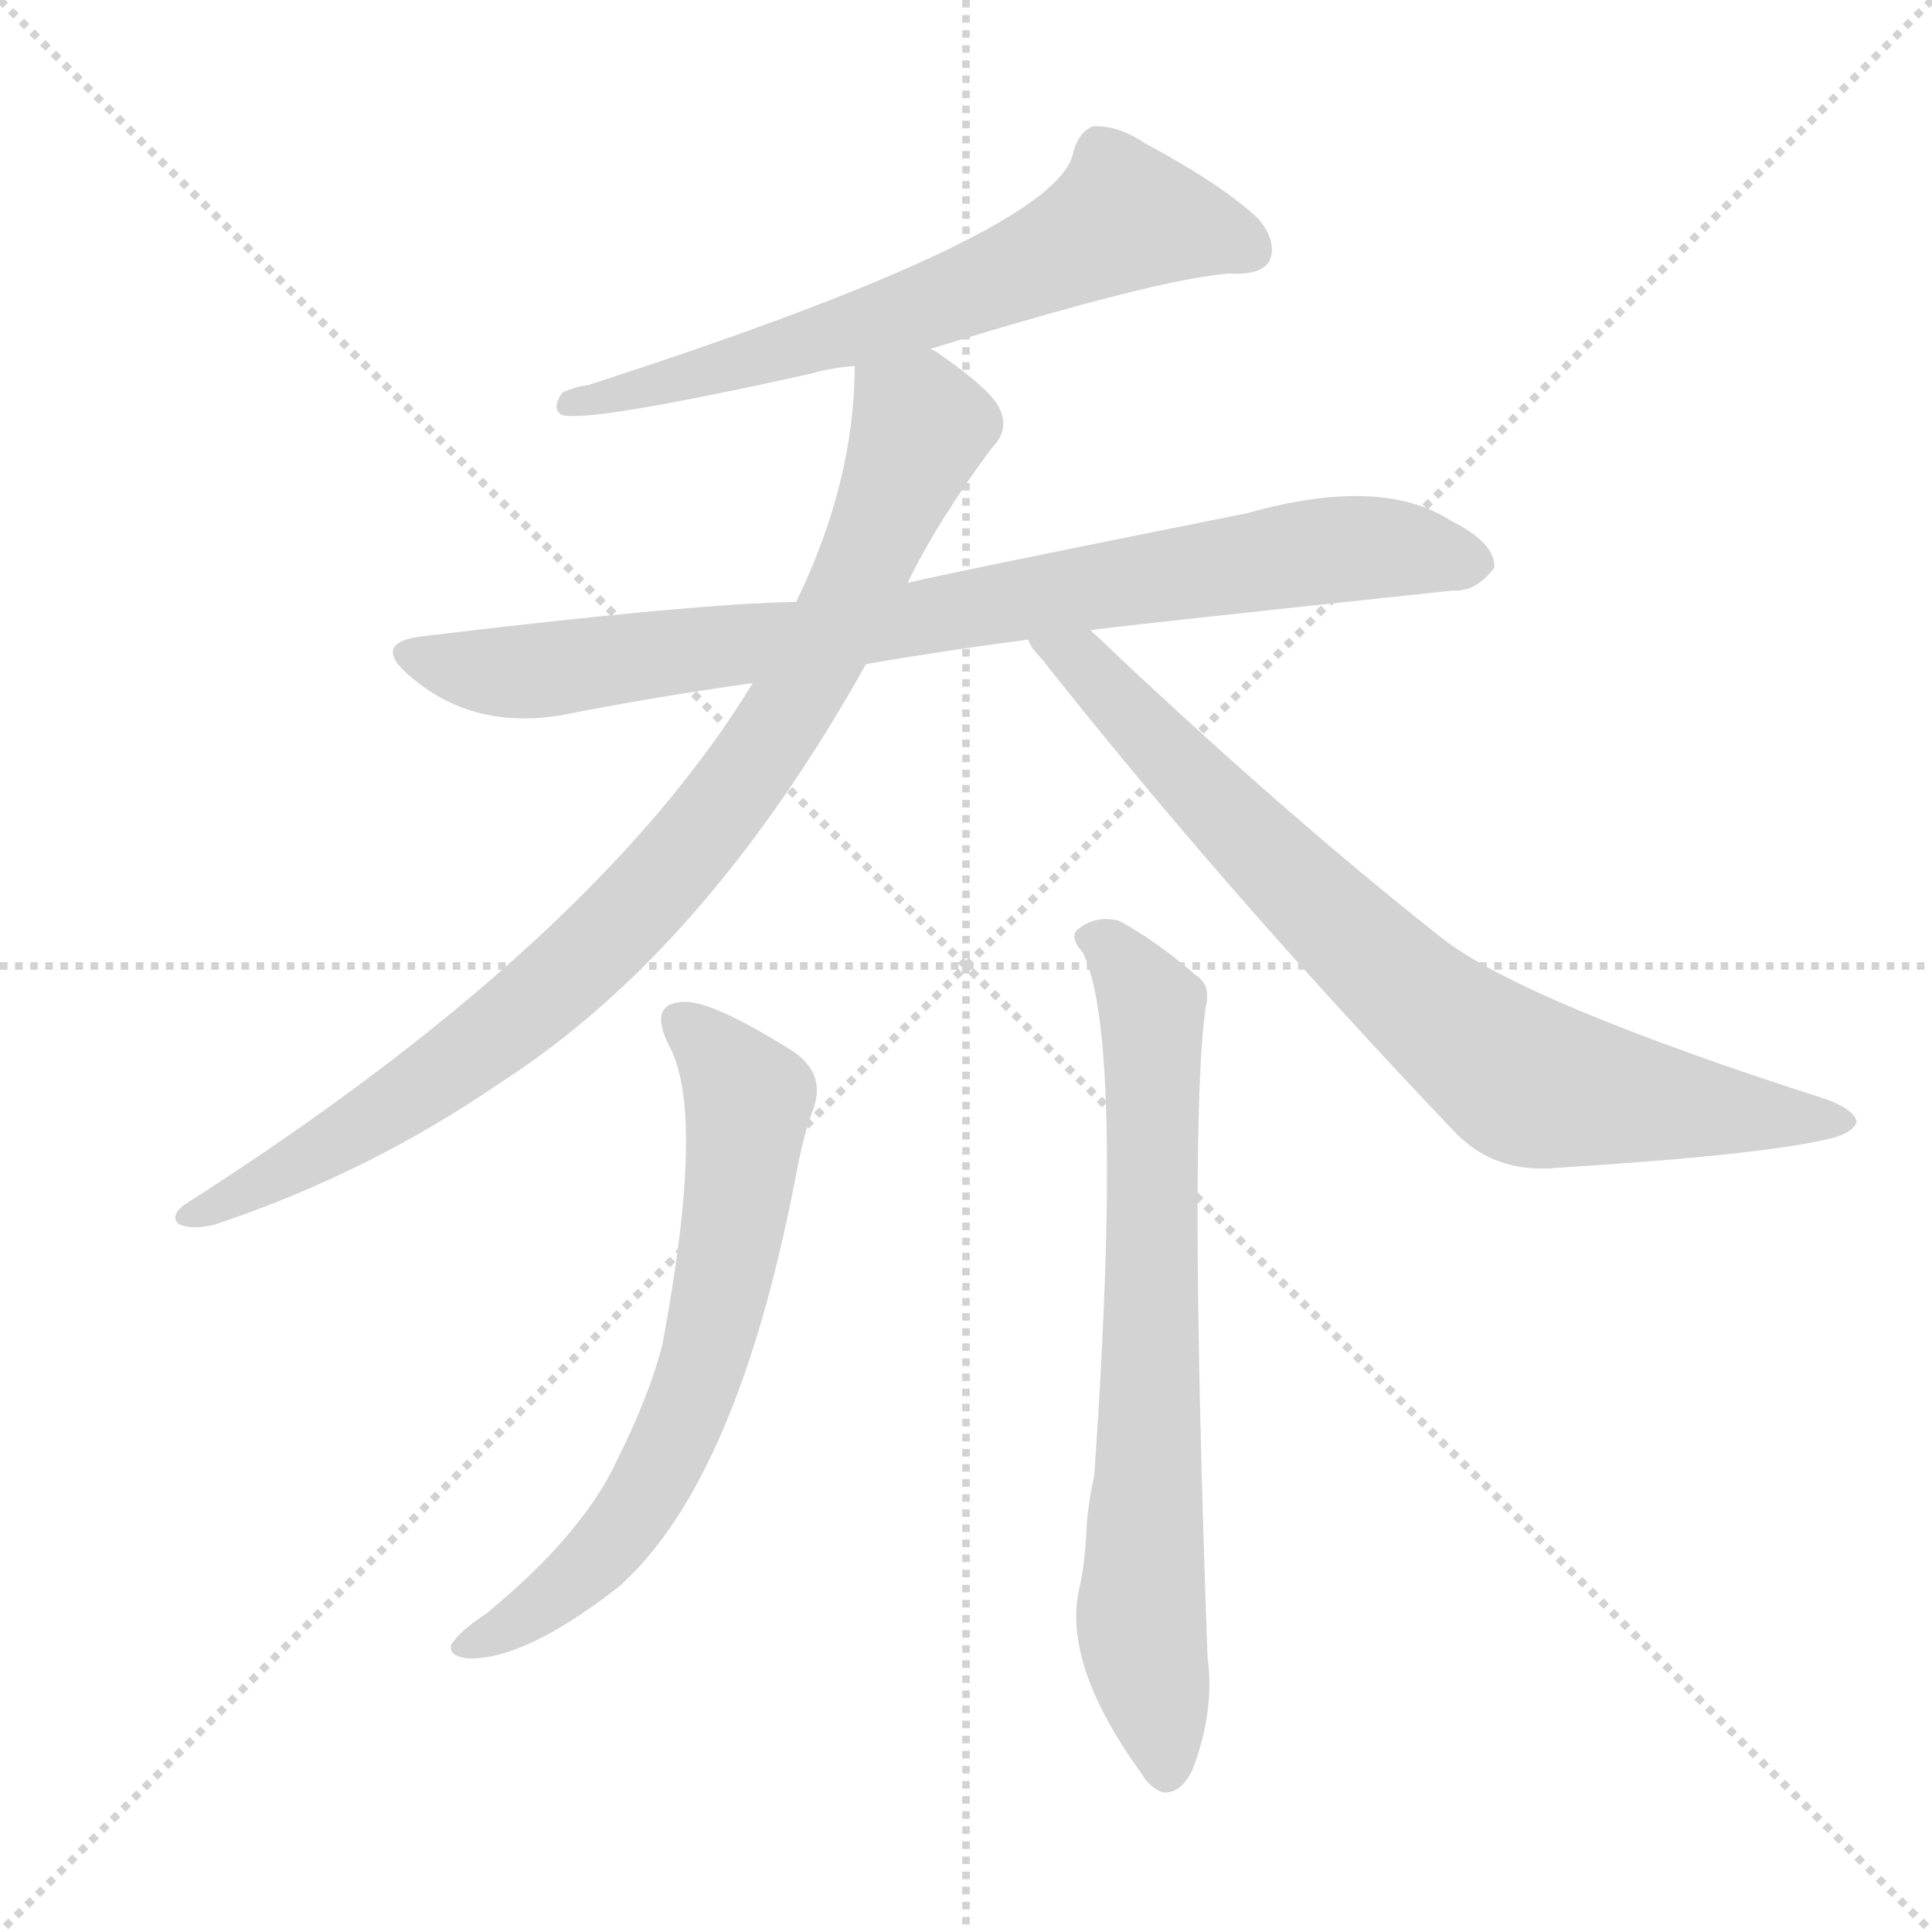
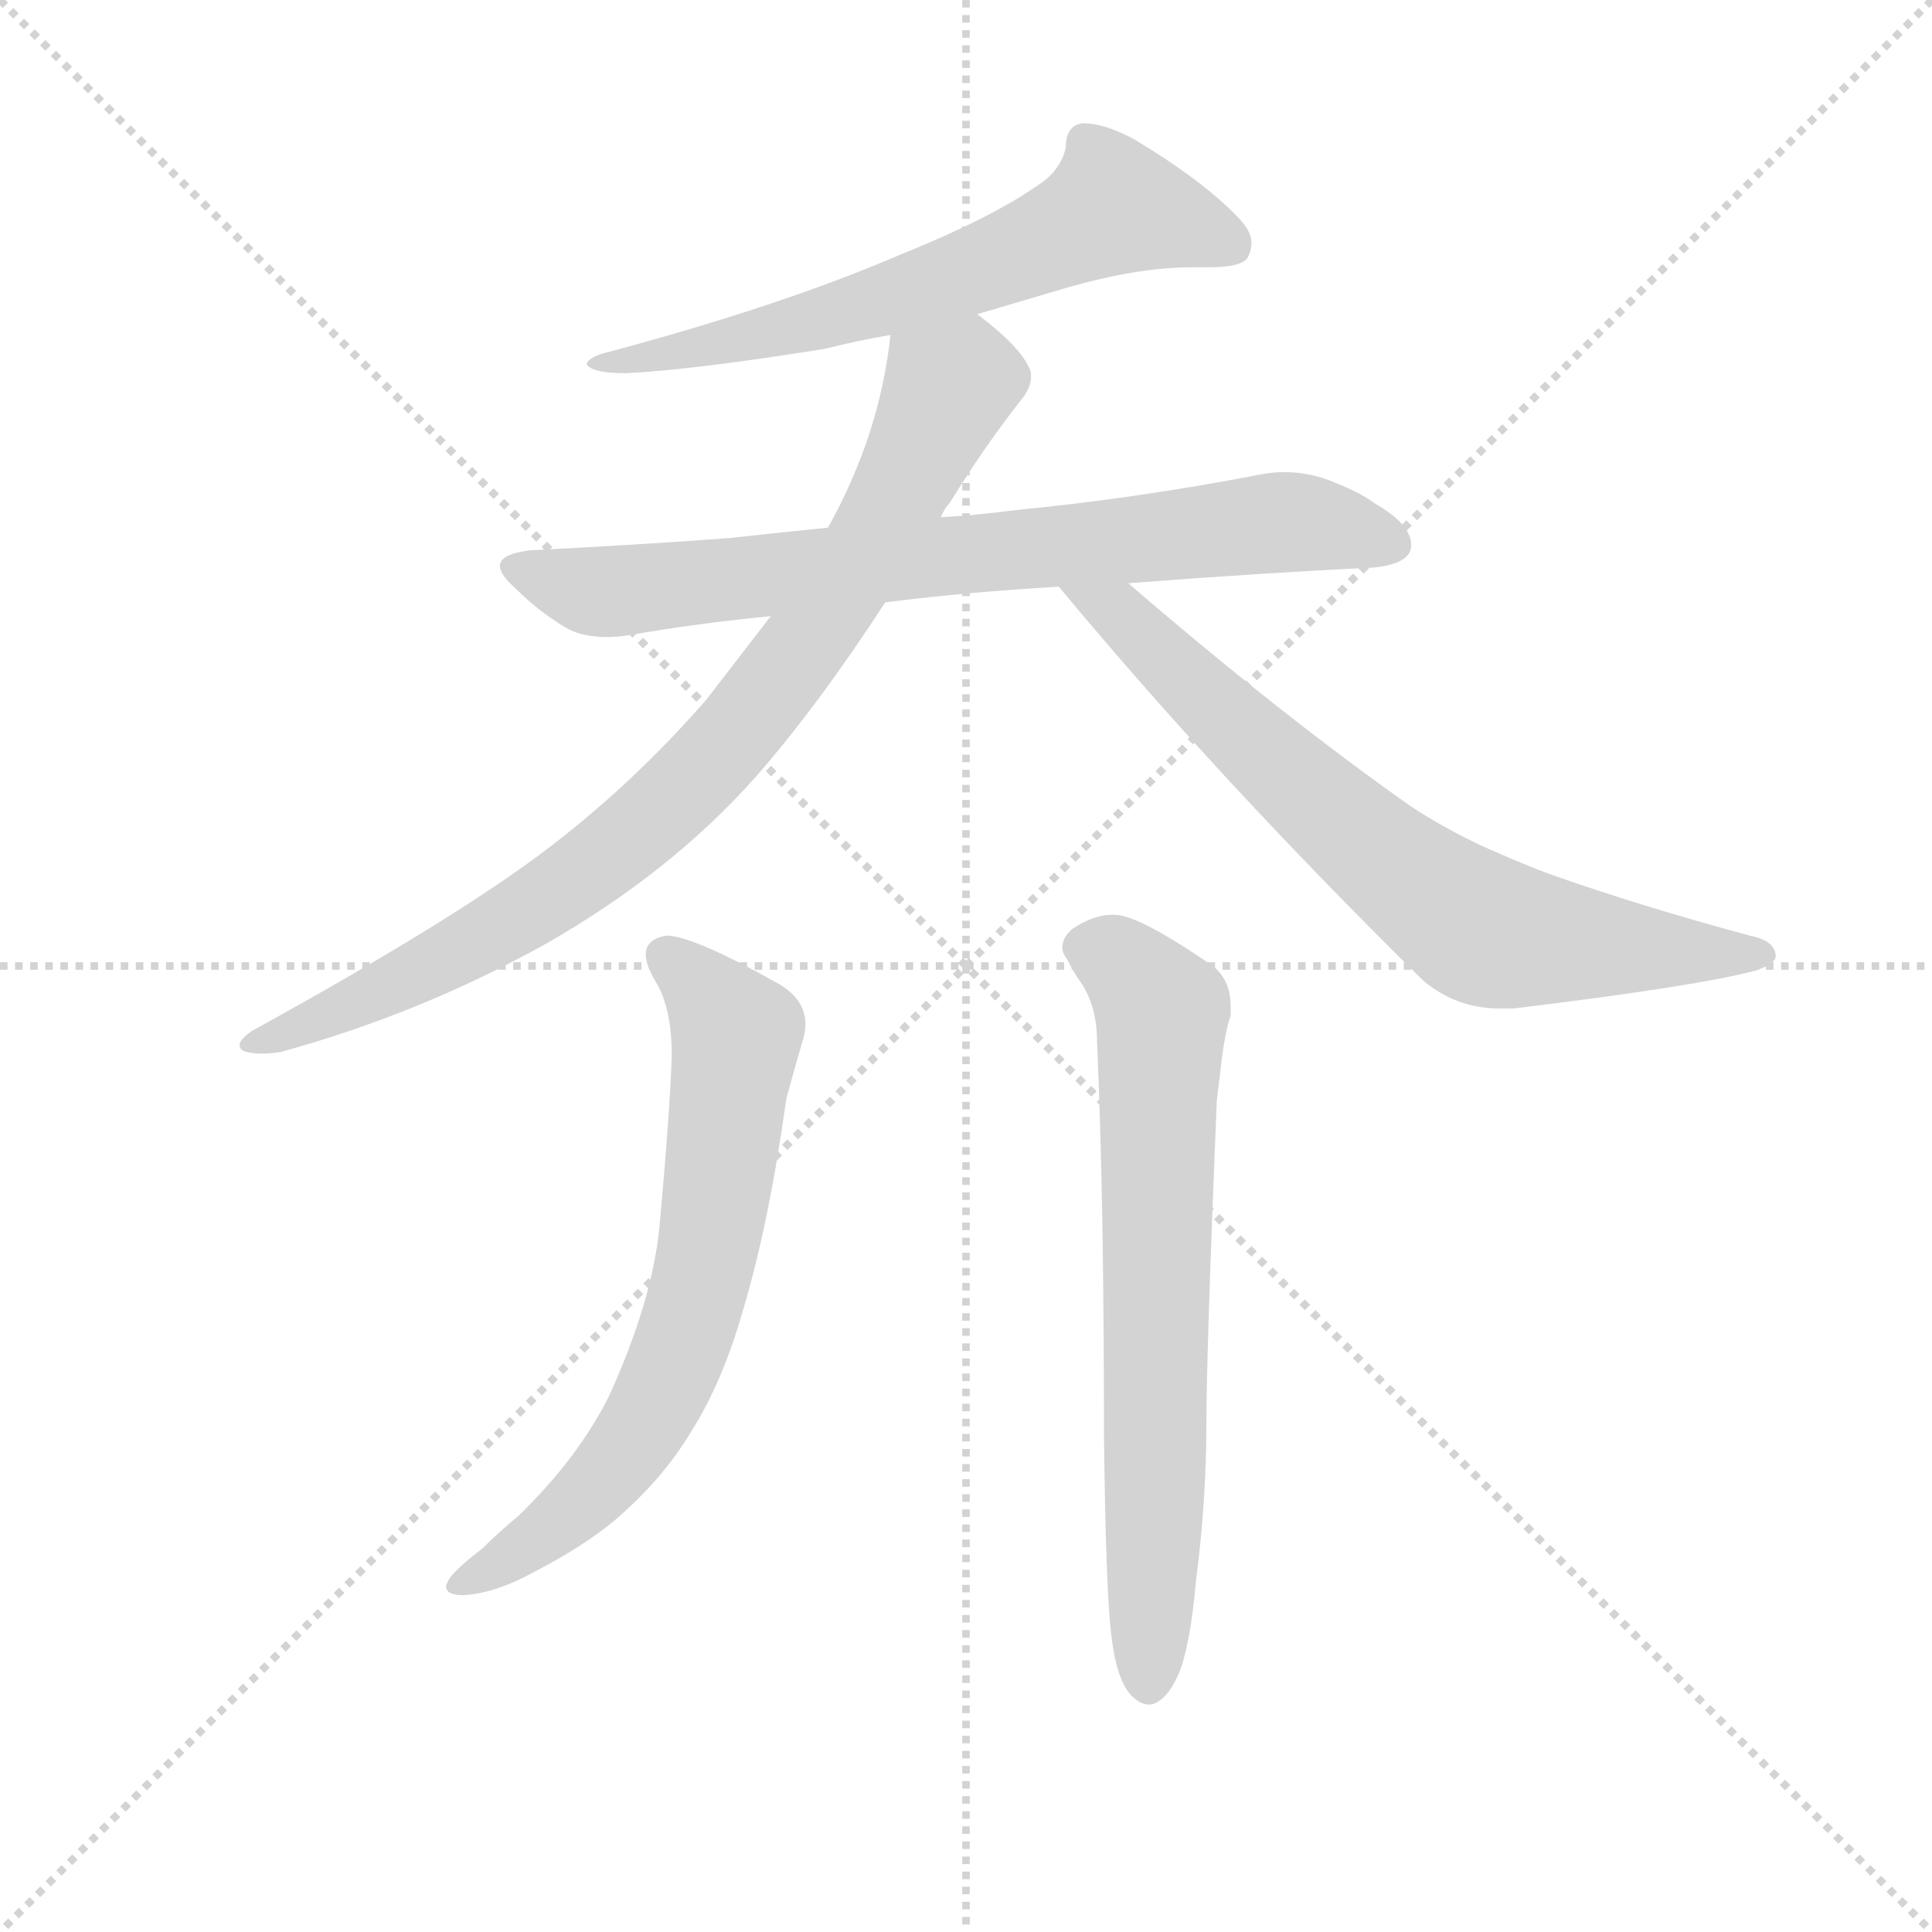
<svg xmlns="http://www.w3.org/2000/svg" version="1.1" viewBox="0 0 1024 1024">
  <g stroke="lightgray" stroke-dasharray="1,1" stroke-width="1" transform="scale(4, 4)">
    <line x1="0" y1="0" x2="256" y2="256" />
    <line x1="256" y1="0" x2="0" y2="256" />
    <line x1="128" y1="0" x2="128" y2="256" />
    <line x1="0" y1="128" x2="256" y2="128" />
  </g>
-   <g transform="scale(1, -1) translate(0, -900)">
+   <g transform="scale(0.92, -0.92) translate(60, -830)">
    <style type="text/css">
      
        @keyframes keyframes0 {
          from {
            stroke: blue;
-             stroke-dashoffset: 640;
+             stroke-dashoffset: 643;
            stroke-width: 128;
          }
          68% {
            animation-timing-function: step-end;
            stroke: blue;
            stroke-dashoffset: 0;
            stroke-width: 128;
          }
          to {
            stroke: black;
            stroke-width: 1024;
          }
        }
        #make-me-a-hanzi-animation-0 {
-           animation: keyframes0 0.771s both;
+           animation: keyframes0 0.773s both;
          animation-delay: 0s;
          animation-timing-function: linear;
        }
      
        @keyframes keyframes1 {
          from {
            stroke: blue;
-             stroke-dashoffset: 824;
+             stroke-dashoffset: 767;
            stroke-width: 128;
          }
-           73% {
+           71% {
            animation-timing-function: step-end;
            stroke: blue;
            stroke-dashoffset: 0;
            stroke-width: 128;
          }
          to {
            stroke: black;
            stroke-width: 1024;
          }
        }
        #make-me-a-hanzi-animation-1 {
-           animation: keyframes1 0.921s both;
-           animation-delay: 0.771s;
+           animation: keyframes1 0.874s both;
+           animation-delay: 0.773s;
          animation-timing-function: linear;
        }
      
        @keyframes keyframes2 {
          from {
            stroke: blue;
-             stroke-dashoffset: 881;
+             stroke-dashoffset: 860;
            stroke-width: 128;
          }
          74% {
            animation-timing-function: step-end;
            stroke: blue;
            stroke-dashoffset: 0;
            stroke-width: 128;
          }
          to {
            stroke: black;
            stroke-width: 1024;
          }
        }
        #make-me-a-hanzi-animation-2 {
-           animation: keyframes2 0.967s both;
-           animation-delay: 1.691s;
+           animation: keyframes2 0.95s both;
+           animation-delay: 1.647s;
          animation-timing-function: linear;
        }
      
        @keyframes keyframes3 {
          from {
            stroke: blue;
-             stroke-dashoffset: 773;
+             stroke-dashoffset: 725;
            stroke-width: 128;
          }
-           72% {
+           70% {
            animation-timing-function: step-end;
            stroke: blue;
            stroke-dashoffset: 0;
            stroke-width: 128;
          }
          to {
            stroke: black;
            stroke-width: 1024;
          }
        }
        #make-me-a-hanzi-animation-3 {
-           animation: keyframes3 0.879s both;
-           animation-delay: 2.658s;
+           animation: keyframes3 0.84s both;
+           animation-delay: 2.597s;
          animation-timing-function: linear;
        }
      
        @keyframes keyframes4 {
          from {
            stroke: blue;
-             stroke-dashoffset: 653;
+             stroke-dashoffset: 692;
            stroke-width: 128;
          }
-           68% {
+           69% {
            animation-timing-function: step-end;
            stroke: blue;
            stroke-dashoffset: 0;
            stroke-width: 128;
          }
          to {
            stroke: black;
            stroke-width: 1024;
          }
        }
        #make-me-a-hanzi-animation-4 {
-           animation: keyframes4 0.781s both;
-           animation-delay: 3.537s;
+           animation: keyframes4 0.813s both;
+           animation-delay: 3.437s;
          animation-timing-function: linear;
        }
      
        @keyframes keyframes5 {
          from {
            stroke: blue;
-             stroke-dashoffset: 708;
+             stroke-dashoffset: 705;
            stroke-width: 128;
          }
          70% {
            animation-timing-function: step-end;
            stroke: blue;
            stroke-dashoffset: 0;
            stroke-width: 128;
          }
          to {
            stroke: black;
            stroke-width: 1024;
          }
        }
        #make-me-a-hanzi-animation-5 {
-           animation: keyframes5 0.826s both;
-           animation-delay: 4.319s;
+           animation: keyframes5 0.824s both;
+           animation-delay: 4.25s;
          animation-timing-function: linear;
        }
      
    </style>
-     <path d="M 493 715 Q 613 752 651 755 Q 669 754 673 762 Q 677 772 667 784 Q 648 802 607 824 Q 592 834 579 833 Q 572 830 569 820 Q 563 777 312 696 Q 305 695 298 692 Q 292 683 298 680 Q 313 676 430 702 Q 440 705 453 706 L 493 715 Z" fill="lightgray" />
-     <path d="M 578 566 Q 582 567 770 587 Q 782 586 792 599 Q 793 612 769 624 Q 732 648 661 628 Q 496 595 481 591 L 422 581 Q 367 580 226 563 Q 195 560 218 541 Q 251 513 298 521 Q 343 530 399 538 L 459 548 Q 499 555 545 561 L 578 566 Z" fill="lightgray" />
-     <path d="M 481 591 Q 497 624 526 663 Q 535 672 530 683 Q 526 693 497 713 Q 496 714 493 715 C 468 732 454 736 453 706 Q 453 645 422 581 L 399 538 Q 315 400 97 261 Q 90 255 95 251 Q 102 248 114 251 Q 195 278 265 326 Q 374 396 459 548 L 481 591 Z" fill="lightgray" />
-     <path d="M 545 561 Q 546 557 552 551 Q 649 428 772 299 Q 793 278 825 281 Q 937 288 972 297 Q 982 300 984 305 Q 984 311 969 317 Q 807 369 764 403 Q 679 470 578 566 C 556 587 527 585 545 561 Z" fill="lightgray" />
-     <path d="M 355 345 Q 374 309 351 187 Q 344 160 327 126 Q 309 87 258 45 Q 243 35 239 28 Q 238 22 248 21 Q 278 20 328 59 Q 392 116 423 283 Q 427 302 431 312 Q 438 331 420 343 Q 377 370 362 369 Q 343 368 355 345 Z" fill="lightgray" />
-     <path d="M 574 395 Q 596 350 580 118 Q 577 105 576 92 Q 575 70 572 58 Q 563 18 605 -40 Q 609 -47 616 -50 Q 626 -51 632 -38 Q 644 -7 640 22 Q 630 302 639 366 Q 642 378 634 383 Q 612 402 593 412 Q 581 415 572 408 Q 566 404 574 395 Z" fill="lightgray" />
+     <path d="M 503 649 L 547 662 Q 593 676 626 676 L 636 676 Q 656 676 659 682 Q 661 686 661 690 Q 661 697 653 705 Q 633 726 593 750 Q 576 759 564 759 Q 554 758 554 745 Q 551 731 536 722 Q 510 704 458 683 Q 388 653 286 626 Q 278 623 278 620 L 279 619 Q 283 615 301 615 Q 340 617 415 629 Q 435 634 453 637 L 503 649 Z" fill="lightgray" />
+     <path d="M 450 483 Q 498 489 550 492 L 590 494 Q 668 500 731 503 Q 752 505 753 515 L 753 516 Q 753 528 732 540 Q 724 546 709 552 Q 695 558 680 558 Q 674 558 668 557 Q 596 543 524 536 Q 501 533 482 532 L 417 526 Q 387 523 360 520 Q 306 516 246 513 Q 228 511 228 504 Q 228 499 237 491 Q 250 478 265 469 Q 274 463 290 463 Q 295 463 302 464 Q 342 471 384 475 L 450 483 Z" fill="lightgray" />
+     <path d="M 85 236 Q 78 231 78 228 Q 78 225 82 224 Q 86 223 91 223 Q 96 223 102 224 Q 182 246 254 286 Q 326 327 375 382 Q 411 423 450 483 L 482 532 Q 484 537 487 540 Q 506 571 527 598 Q 534 606 534 613 Q 534 616 533 618 Q 527 631 503 649 C 480 668 457 667 453 637 Q 447 580 417 526 L 384 475 L 347 427 Q 306 380 258 343 Q 205 302 85 236 Z" fill="lightgray" />
+     <path d="M 550 492 Q 643 380 760 265 Q 779 249 804 249 L 812 249 Q 919 262 952 271 Q 963 275 963 279 Q 963 288 948 291 Q 885 308 834 326 Q 820 331 793 343 Q 770 354 752 366 Q 677 419 590 494 C 567 514 531 515 550 492 Z" fill="lightgray" />
+     <path d="M 327 222 Q 326 190 320 124 Q 316 81 291 26 Q 273 -10 239 -43 Q 227 -53 218 -62 Q 201 -75 198 -81 Q 197 -83 197 -84 Q 197 -89 207 -89 Q 225 -88 247 -76 Q 276 -61 294 -46 Q 322 -22 338 5 Q 356 33 368 75 Q 383 125 393 197 Q 399 219 402 229 Q 404 235 404 240 Q 404 254 389 263 Q 339 291 324 291 Q 312 289 312 280 Q 312 274 318 264 Q 327 249 327 222 Z" fill="lightgray" />
+     <path d="M 576 4 Q 577 -83 580 -110 Q 583 -138 592 -147 Q 597 -152 602 -152 Q 604 -152 606 -151 Q 614 -147 620 -132 Q 626 -115 629 -81 Q 635 -35 635 10 Q 635 49 641 196 Q 643 212 644 221 Q 646 236 649 245 L 649 250 Q 649 266 638 274 Q 603 298 588 302 Q 585 303 581 303 Q 570 303 558 295 Q 552 290 552 284 Q 552 281 555 277 Q 559 269 562 265 Q 572 251 572 230 Q 576 142 576 4 Z" fill="lightgray" />
    <clipPath id="make-me-a-hanzi-clip-0">
-       <path d="M 493 715 Q 613 752 651 755 Q 669 754 673 762 Q 677 772 667 784 Q 648 802 607 824 Q 592 834 579 833 Q 572 830 569 820 Q 563 777 312 696 Q 305 695 298 692 Q 292 683 298 680 Q 313 676 430 702 Q 440 705 453 706 L 493 715 Z" />
+       <path d="M 503 649 L 547 662 Q 593 676 626 676 L 636 676 Q 656 676 659 682 Q 661 686 661 690 Q 661 697 653 705 Q 633 726 593 750 Q 576 759 564 759 Q 554 758 554 745 Q 551 731 536 722 Q 510 704 458 683 Q 388 653 286 626 Q 278 623 278 620 L 279 619 Q 283 615 301 615 Q 340 617 415 629 Q 435 634 453 637 L 503 649 Z" />
    </clipPath>
-     <path clip-path="url(#make-me-a-hanzi-clip-0)" d="M 663 768 L 596 785 L 497 739 L 415 712 L 380 708 L 371 700 L 327 696 L 301 686" fill="none" id="make-me-a-hanzi-animation-0" stroke-dasharray="512 1024" stroke-linecap="round" />
+     <path clip-path="url(#make-me-a-hanzi-clip-0)" d="M 650 689 L 582 711 L 518 680 L 418 647 L 306 622 L 282 623" fill="none" id="make-me-a-hanzi-animation-0" stroke-dasharray="515 1030" stroke-linecap="round" />
    <clipPath id="make-me-a-hanzi-clip-1">
-       <path d="M 578 566 Q 582 567 770 587 Q 782 586 792 599 Q 793 612 769 624 Q 732 648 661 628 Q 496 595 481 591 L 422 581 Q 367 580 226 563 Q 195 560 218 541 Q 251 513 298 521 Q 343 530 399 538 L 459 548 Q 499 555 545 561 L 578 566 Z" />
+       <path d="M 450 483 Q 498 489 550 492 L 590 494 Q 668 500 731 503 Q 752 505 753 515 L 753 516 Q 753 528 732 540 Q 724 546 709 552 Q 695 558 680 558 Q 674 558 668 557 Q 596 543 524 536 Q 501 533 482 532 L 417 526 Q 387 523 360 520 Q 306 516 246 513 Q 228 511 228 504 Q 228 499 237 491 Q 250 478 265 469 Q 274 463 290 463 Q 295 463 302 464 Q 342 471 384 475 L 450 483 Z" />
    </clipPath>
-     <path clip-path="url(#make-me-a-hanzi-clip-1)" d="M 220 553 L 255 544 L 288 544 L 709 609 L 781 601" fill="none" id="make-me-a-hanzi-animation-1" stroke-dasharray="696 1392" stroke-linecap="round" />
+     <path clip-path="url(#make-me-a-hanzi-clip-1)" d="M 238 501 L 294 489 L 676 529 L 744 516" fill="none" id="make-me-a-hanzi-animation-1" stroke-dasharray="639 1278" stroke-linecap="round" />
    <clipPath id="make-me-a-hanzi-clip-2">
-       <path d="M 481 591 Q 497 624 526 663 Q 535 672 530 683 Q 526 693 497 713 Q 496 714 493 715 C 468 732 454 736 453 706 Q 453 645 422 581 L 399 538 Q 315 400 97 261 Q 90 255 95 251 Q 102 248 114 251 Q 195 278 265 326 Q 374 396 459 548 L 481 591 Z" />
+       <path d="M 85 236 Q 78 231 78 228 Q 78 225 82 224 Q 86 223 91 223 Q 96 223 102 224 Q 182 246 254 286 Q 326 327 375 382 Q 411 423 450 483 L 482 532 Q 484 537 487 540 Q 506 571 527 598 Q 534 606 534 613 Q 534 616 533 618 Q 527 631 503 649 C 480 668 457 667 453 637 Q 447 580 417 526 L 384 475 L 347 427 Q 306 380 258 343 Q 205 302 85 236 Z" />
    </clipPath>
-     <path clip-path="url(#make-me-a-hanzi-clip-2)" d="M 462 699 L 488 674 L 484 663 L 426 536 L 367 453 L 310 391 L 258 348 L 185 298 L 100 255" fill="none" id="make-me-a-hanzi-animation-2" stroke-dasharray="753 1506" stroke-linecap="round" />
+     <path clip-path="url(#make-me-a-hanzi-clip-2)" d="M 519 613 L 492 611 L 485 603 L 441 515 L 406 461 L 311 354 L 263 317 L 187 273 L 107 235 L 84 230" fill="none" id="make-me-a-hanzi-animation-2" stroke-dasharray="732 1464" stroke-linecap="round" />
    <clipPath id="make-me-a-hanzi-clip-3">
-       <path d="M 545 561 Q 546 557 552 551 Q 649 428 772 299 Q 793 278 825 281 Q 937 288 972 297 Q 982 300 984 305 Q 984 311 969 317 Q 807 369 764 403 Q 679 470 578 566 C 556 587 527 585 545 561 Z" />
+       <path d="M 550 492 Q 643 380 760 265 Q 779 249 804 249 L 812 249 Q 919 262 952 271 Q 963 275 963 279 Q 963 288 948 291 Q 885 308 834 326 Q 820 331 793 343 Q 770 354 752 366 Q 677 419 590 494 C 567 514 531 515 550 492 Z" />
    </clipPath>
-     <path clip-path="url(#make-me-a-hanzi-clip-3)" d="M 551 558 L 575 549 L 732 387 L 805 329 L 873 315 L 976 304" fill="none" id="make-me-a-hanzi-animation-3" stroke-dasharray="645 1290" stroke-linecap="round" />
+     <path clip-path="url(#make-me-a-hanzi-clip-3)" d="M 557 488 L 584 478 L 696 370 L 791 296 L 819 289 L 954 279" fill="none" id="make-me-a-hanzi-animation-3" stroke-dasharray="597 1194" stroke-linecap="round" />
    <clipPath id="make-me-a-hanzi-clip-4">
-       <path d="M 355 345 Q 374 309 351 187 Q 344 160 327 126 Q 309 87 258 45 Q 243 35 239 28 Q 238 22 248 21 Q 278 20 328 59 Q 392 116 423 283 Q 427 302 431 312 Q 438 331 420 343 Q 377 370 362 369 Q 343 368 355 345 Z" />
+       <path d="M 327 222 Q 326 190 320 124 Q 316 81 291 26 Q 273 -10 239 -43 Q 227 -53 218 -62 Q 201 -75 198 -81 Q 197 -83 197 -84 Q 197 -89 207 -89 Q 225 -88 247 -76 Q 276 -61 294 -46 Q 322 -22 338 5 Q 356 33 368 75 Q 383 125 393 197 Q 399 219 402 229 Q 404 235 404 240 Q 404 254 389 263 Q 339 291 324 291 Q 312 289 312 280 Q 312 274 318 264 Q 327 249 327 222 Z" />
    </clipPath>
-     <path clip-path="url(#make-me-a-hanzi-clip-4)" d="M 362 356 L 397 316 L 371 173 L 338 101 L 319 77 L 283 46 L 246 28" fill="none" id="make-me-a-hanzi-animation-4" stroke-dasharray="525 1050" stroke-linecap="round" />
+     <path clip-path="url(#make-me-a-hanzi-clip-4)" d="M 324 279 L 363 233 L 351 129 L 335 60 L 308 4 L 277 -34 L 203 -84" fill="none" id="make-me-a-hanzi-animation-4" stroke-dasharray="564 1128" stroke-linecap="round" />
    <clipPath id="make-me-a-hanzi-clip-5">
-       <path d="M 574 395 Q 596 350 580 118 Q 577 105 576 92 Q 575 70 572 58 Q 563 18 605 -40 Q 609 -47 616 -50 Q 626 -51 632 -38 Q 644 -7 640 22 Q 630 302 639 366 Q 642 378 634 383 Q 612 402 593 412 Q 581 415 572 408 Q 566 404 574 395 Z" />
+       <path d="M 576 4 Q 577 -83 580 -110 Q 583 -138 592 -147 Q 597 -152 602 -152 Q 604 -152 606 -151 Q 614 -147 620 -132 Q 626 -115 629 -81 Q 635 -35 635 10 Q 635 49 641 196 Q 643 212 644 221 Q 646 236 649 245 L 649 250 Q 649 266 638 274 Q 603 298 588 302 Q 585 303 581 303 Q 570 303 558 295 Q 552 290 552 284 Q 552 281 555 277 Q 559 269 562 265 Q 572 251 572 230 Q 576 142 576 4 Z" />
    </clipPath>
-     <path clip-path="url(#make-me-a-hanzi-clip-5)" d="M 580 403 L 597 388 L 611 359 L 605 41 L 617 -37" fill="none" id="make-me-a-hanzi-animation-5" stroke-dasharray="580 1160" stroke-linecap="round" />
+     <path clip-path="url(#make-me-a-hanzi-clip-5)" d="M 564 285 L 584 277 L 610 247 L 601 -141" fill="none" id="make-me-a-hanzi-animation-5" stroke-dasharray="577 1154" stroke-linecap="round" />
  </g>
</svg>
